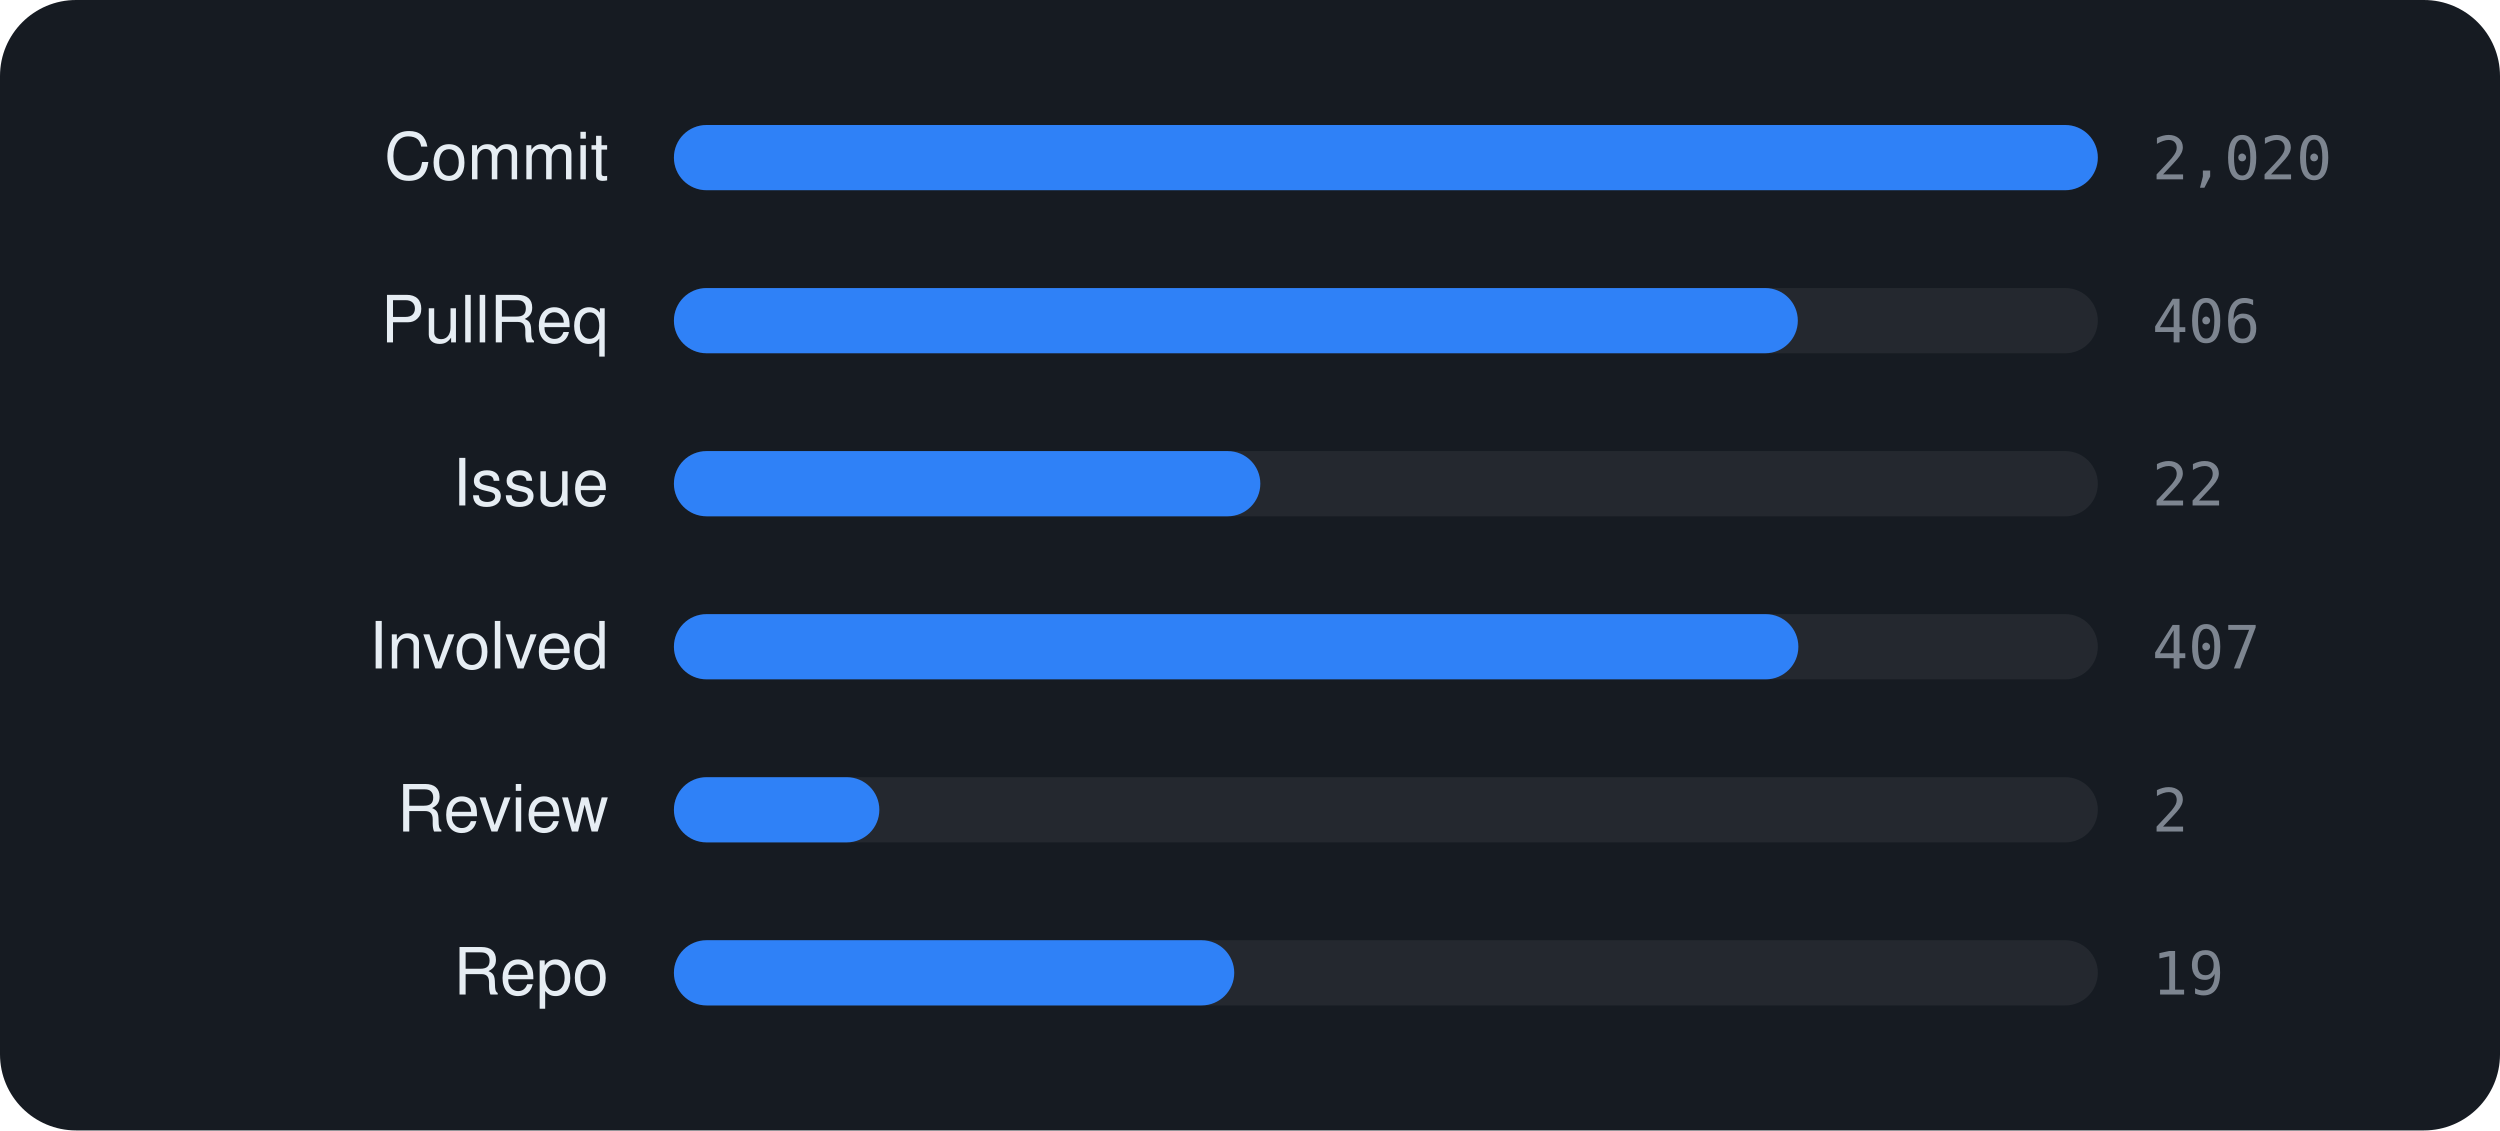
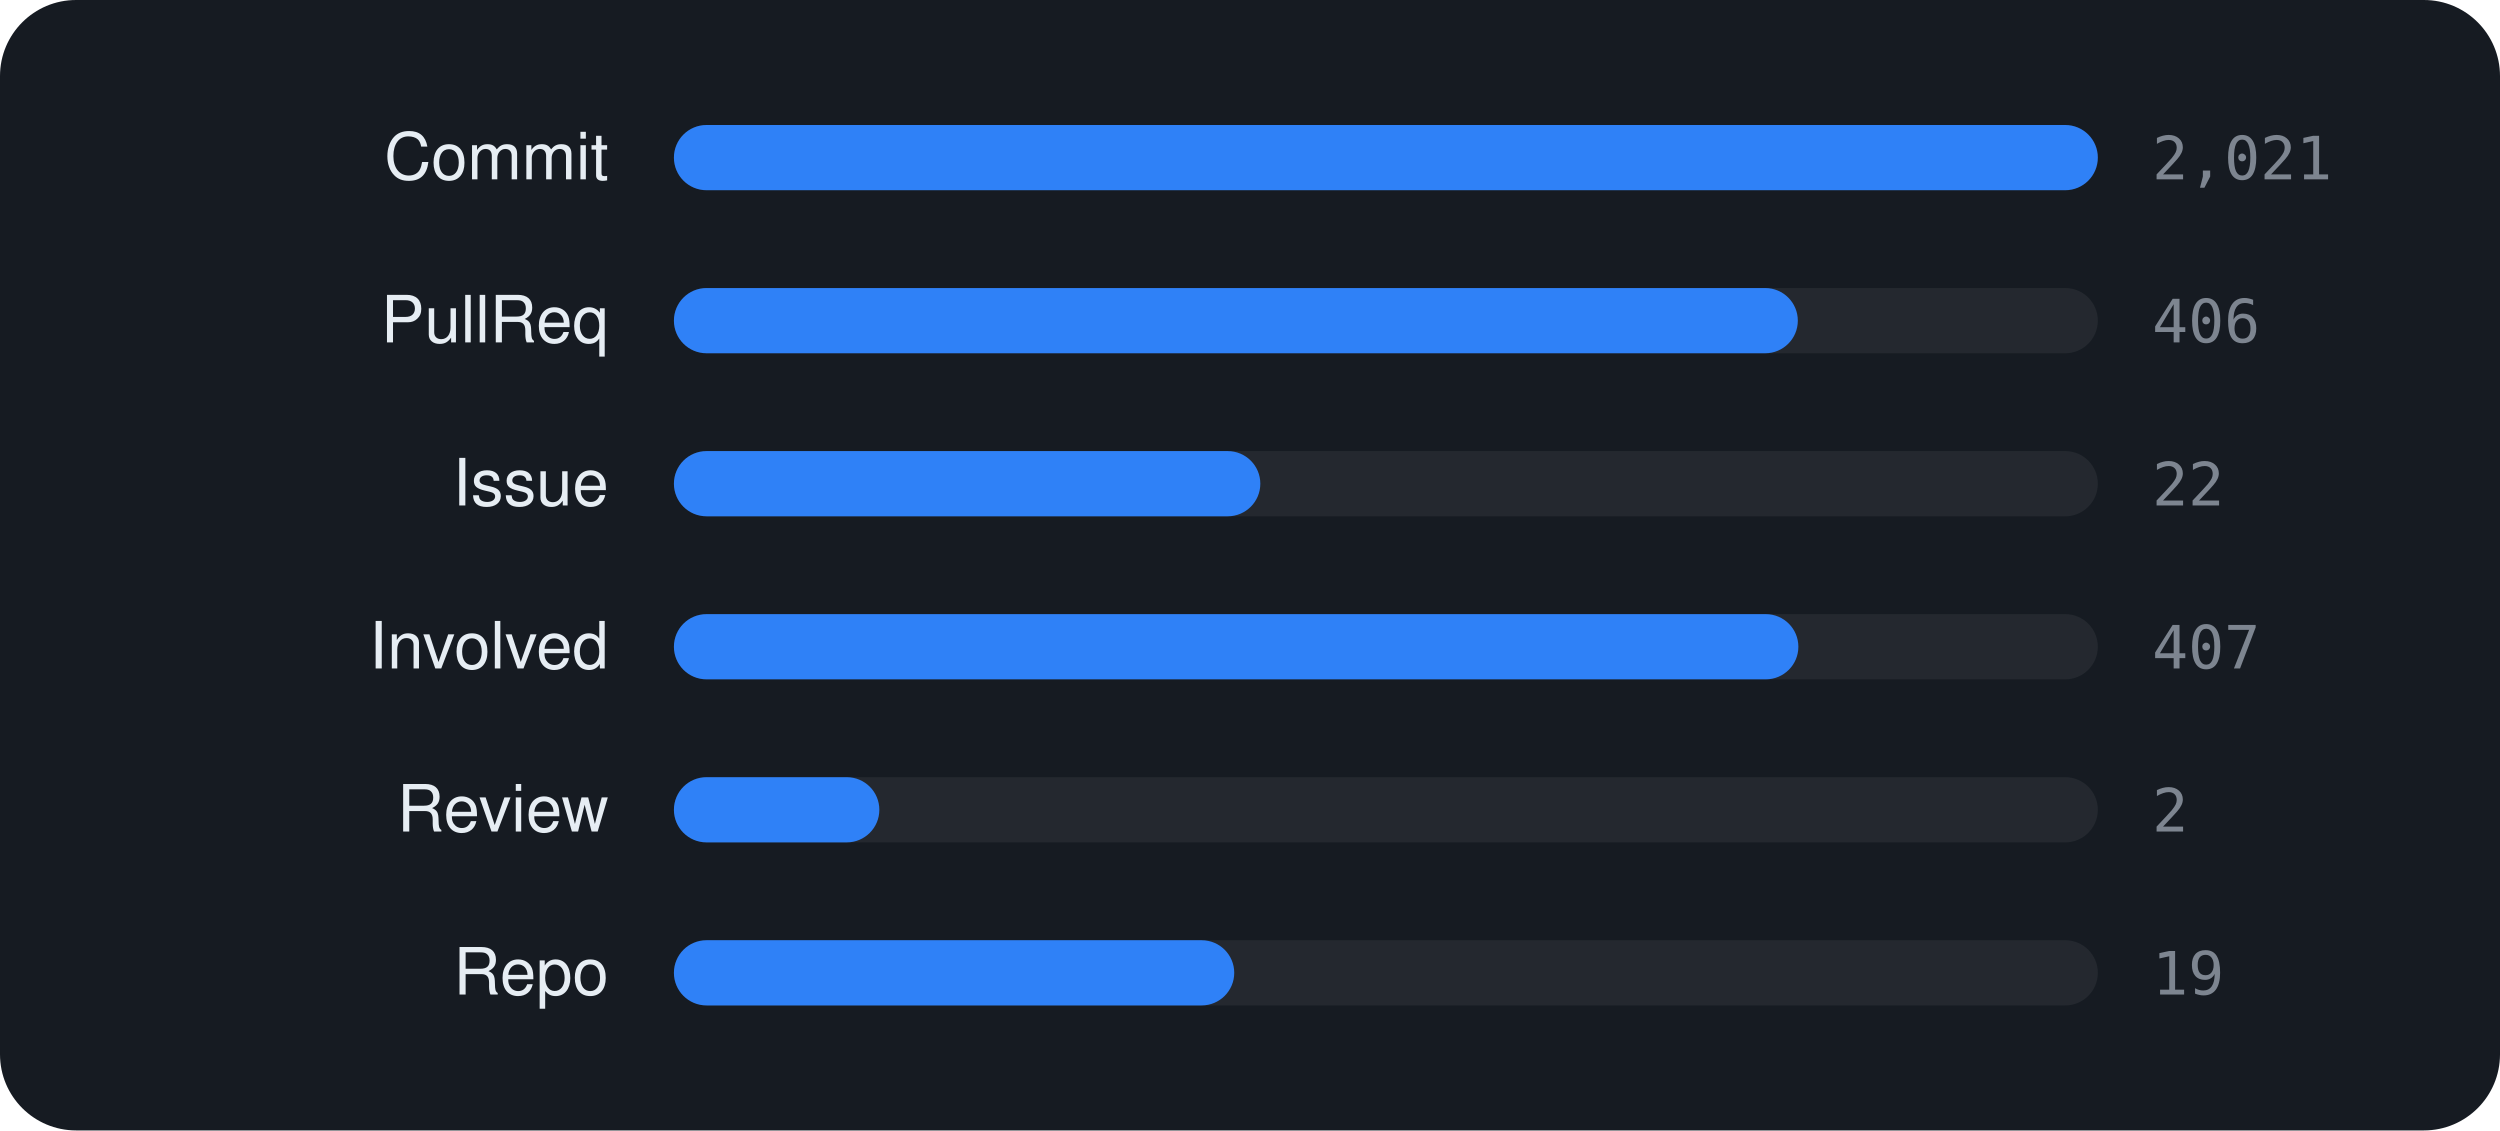
<svg xmlns="http://www.w3.org/2000/svg" viewBox="0 0 460 208" width="460" height="208" font-family="-apple-system,BlinkMacSystemFont,'Segoe UI',Helvetica,Arial,sans-serif">
  <rect width="460" height="208" rx="14" fill="#161b22" />
  <text x="112" y="33" text-anchor="end" font-size="12" fill="#e6edf3">Commit</text>
  <rect x="124" y="23" width="262" height="12" rx="6" fill="rgba(255,255,255,0.06)" />
  <rect x="124" y="23" width="262.0" height="12" rx="6" fill="#2f81f7" />
-   <text x="396" y="33" font-size="11" font-family="monospace" fill="#7d8590">2,020</text>
+   <text x="396" y="33" font-size="11" font-family="monospace" fill="#7d8590">2,021</text>
  <text x="112" y="63" text-anchor="end" font-size="12" fill="#e6edf3">PullReq</text>
  <rect x="124" y="53" width="262" height="12" rx="6" fill="rgba(255,255,255,0.06)" />
  <rect x="124" y="53" width="206.8" height="12" rx="6" fill="#2f81f7" />
  <text x="396" y="63" font-size="11" font-family="monospace" fill="#7d8590">406</text>
  <text x="112" y="93" text-anchor="end" font-size="12" fill="#e6edf3">Issue</text>
  <rect x="124" y="83" width="262" height="12" rx="6" fill="rgba(255,255,255,0.06)" />
  <rect x="124" y="83" width="107.9" height="12" rx="6" fill="#2f81f7" />
  <text x="396" y="93" font-size="11" font-family="monospace" fill="#7d8590">22</text>
  <text x="112" y="123" text-anchor="end" font-size="12" fill="#e6edf3">Involved</text>
  <rect x="124" y="113" width="262" height="12" rx="6" fill="rgba(255,255,255,0.06)" />
  <rect x="124" y="113" width="206.9" height="12" rx="6" fill="#2f81f7" />
  <text x="396" y="123" font-size="11" font-family="monospace" fill="#7d8590">407</text>
  <text x="112" y="153" text-anchor="end" font-size="12" fill="#e6edf3">Review</text>
  <rect x="124" y="143" width="262" height="12" rx="6" fill="rgba(255,255,255,0.06)" />
  <rect x="124" y="143" width="37.8" height="12" rx="6" fill="#2f81f7" />
  <text x="396" y="153" font-size="11" font-family="monospace" fill="#7d8590">2</text>
  <text x="112" y="183" text-anchor="end" font-size="12" fill="#e6edf3">Repo</text>
  <rect x="124" y="173" width="262" height="12" rx="6" fill="rgba(255,255,255,0.06)" />
  <rect x="124" y="173" width="103.1" height="12" rx="6" fill="#2f81f7" />
  <text x="396" y="183" font-size="11" font-family="monospace" fill="#7d8590">19</text>
</svg>
